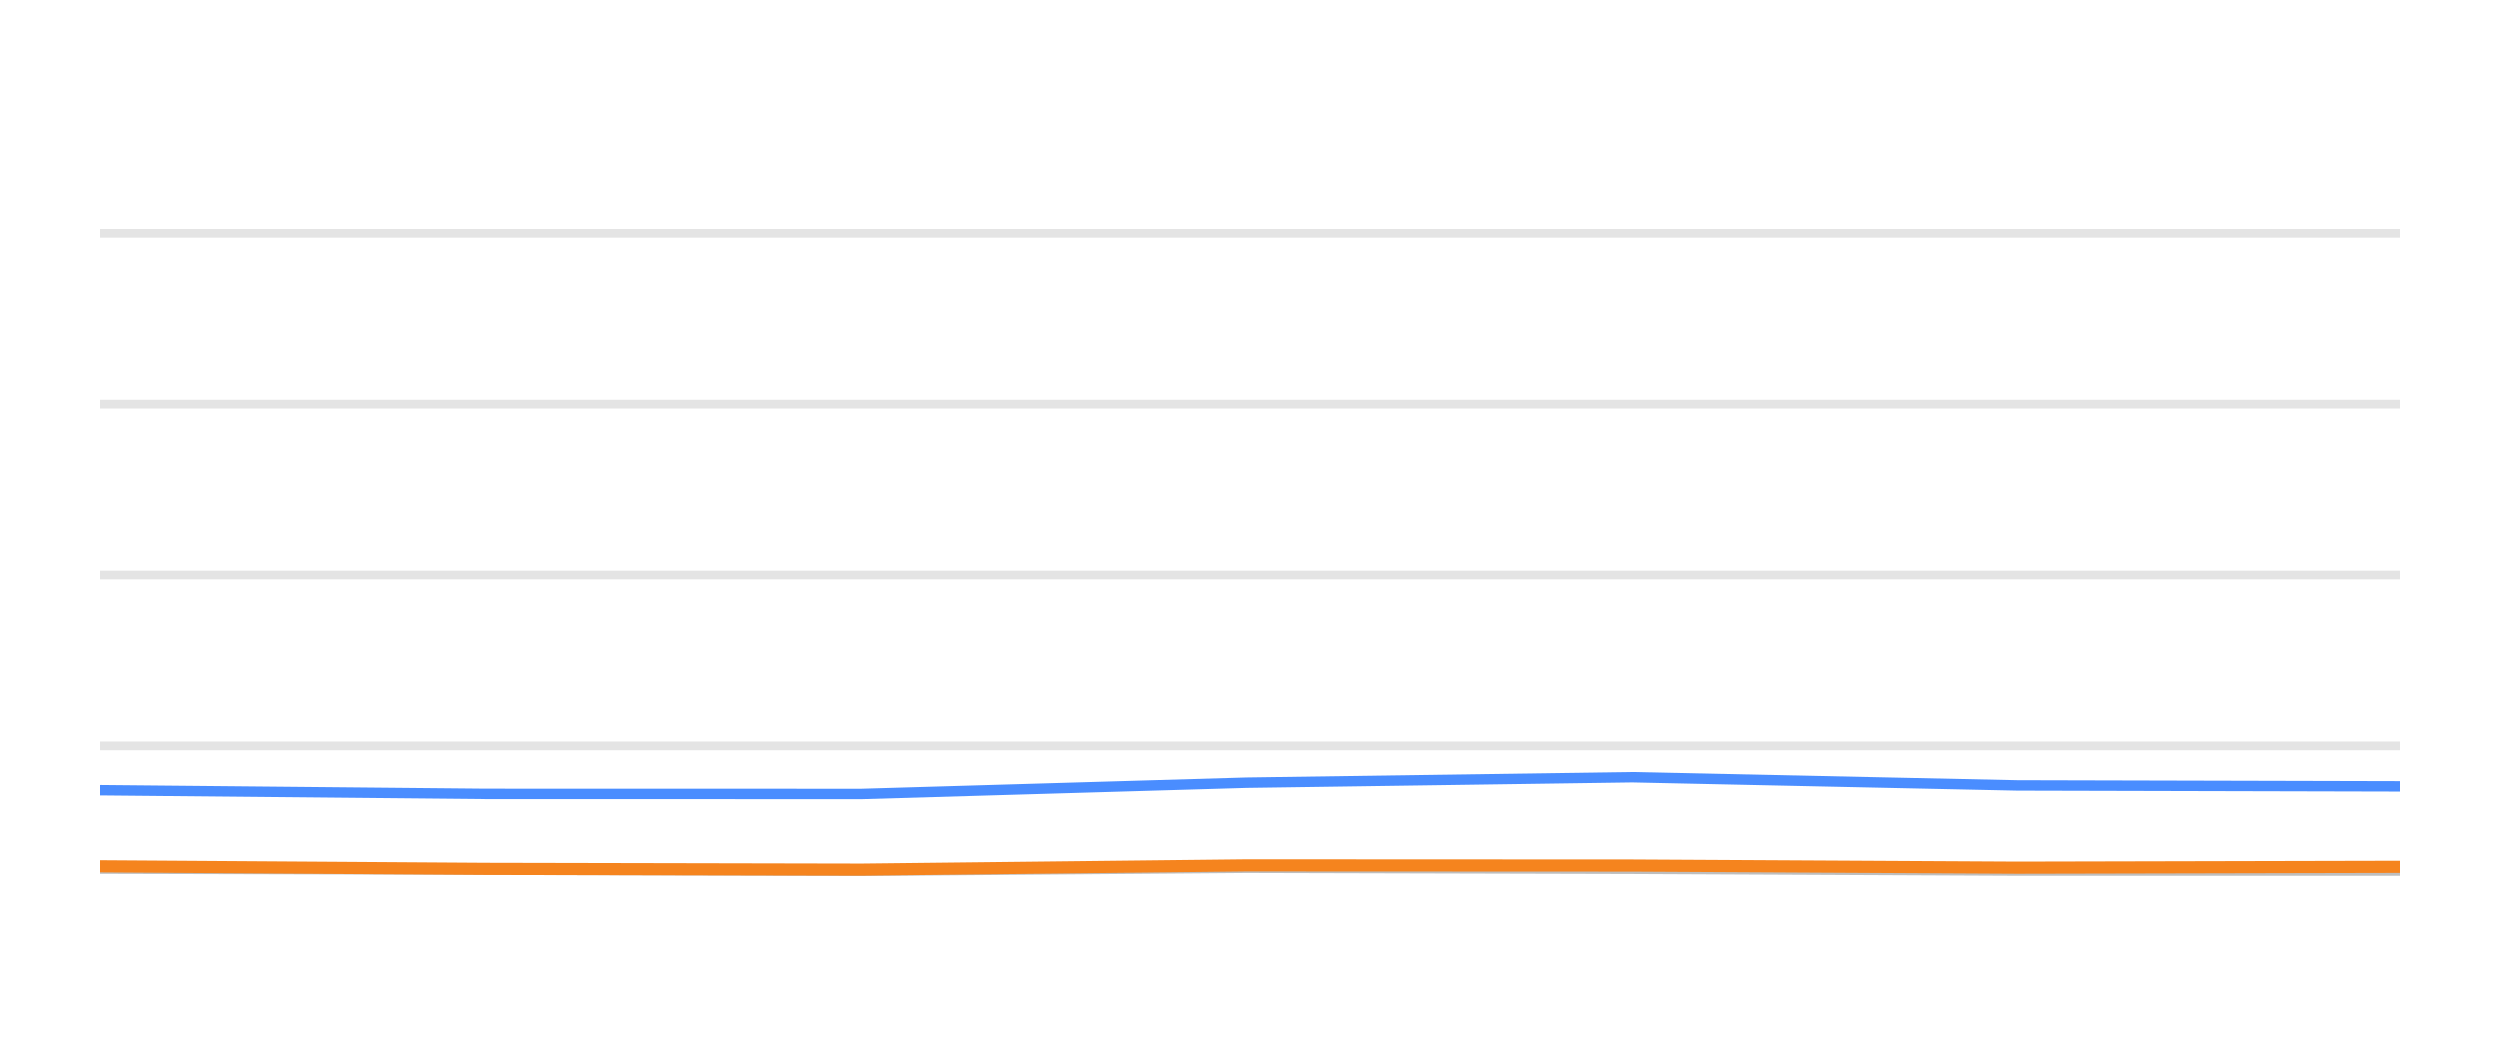
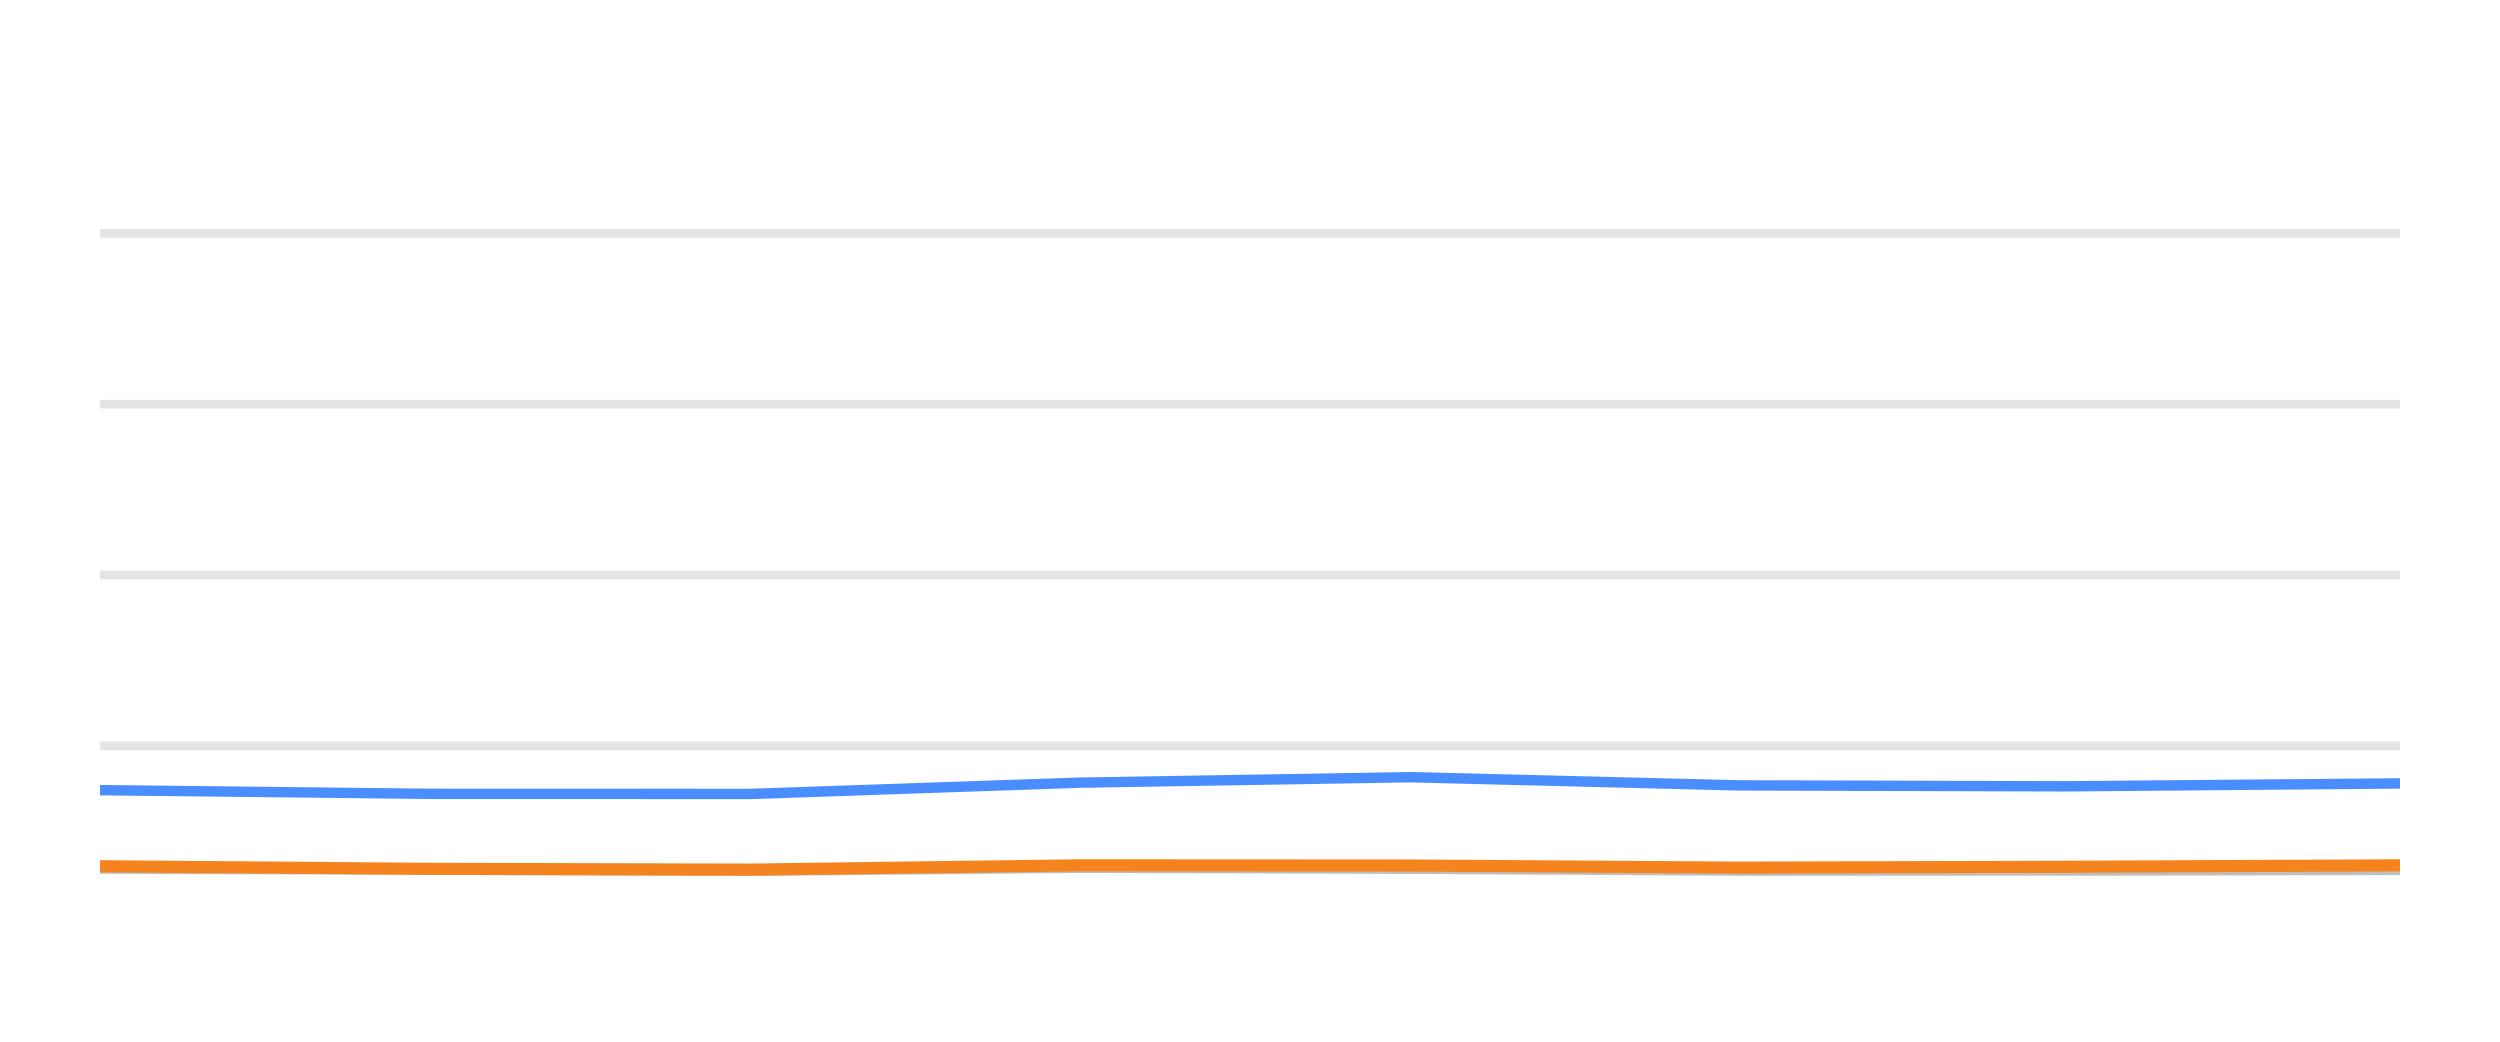
<svg xmlns="http://www.w3.org/2000/svg" width="144pt" height="60pt" viewBox="0 0 144 60" version="1.1">
  <defs>
    <style type="text/css">*{stroke-linejoin: round; stroke-linecap: butt}</style>
  </defs>
  <g id="figure_1">
    <g id="patch_1">
      <path d="M 0 60  L 144 60  L 144 0  L 0 0  L 0 60  z " style="fill: none; opacity: 0" />
    </g>
    <g id="axes_1">
      <g id="patch_2">
        <path d="M 5.76 52.8  L 138.24 52.8  L 138.24 3.6  L 5.76 3.6  L 5.76 52.8  z " style="fill: none" />
      </g>
      <g id="matplotlib.axis_1" />
      <g id="matplotlib.axis_2" />
      <g id="line2d_1">
-         <path d="M 5.76 42.96  L 138.24 42.96  " clip-path="url(#pdb7ac14d77)" style="fill: none; stroke: #b2b2b2; stroke-opacity: 0.35; stroke-width: 0.5; stroke-linecap: square" />
+         <path d="M 5.76 42.96  L 138.24 42.96  " clip-path="url(#pba8c2f2f0f)" style="fill: none; stroke: #b2b2b2; stroke-opacity: 0.35; stroke-width: 0.5; stroke-linecap: square" />
      </g>
      <g id="line2d_2">
-         <path d="M 5.76 33.12  L 138.24 33.12  " clip-path="url(#pdb7ac14d77)" style="fill: none; stroke: #b2b2b2; stroke-opacity: 0.35; stroke-width: 0.5; stroke-linecap: square" />
+         <path d="M 5.76 33.12  L 138.24 33.12  " clip-path="url(#pba8c2f2f0f)" style="fill: none; stroke: #b2b2b2; stroke-opacity: 0.35; stroke-width: 0.5; stroke-linecap: square" />
      </g>
      <g id="line2d_3">
-         <path d="M 5.76 23.28  L 138.24 23.28  " clip-path="url(#pdb7ac14d77)" style="fill: none; stroke: #b2b2b2; stroke-opacity: 0.35; stroke-width: 0.5; stroke-linecap: square" />
+         <path d="M 5.76 23.28  L 138.24 23.28  " clip-path="url(#pba8c2f2f0f)" style="fill: none; stroke: #b2b2b2; stroke-opacity: 0.35; stroke-width: 0.5; stroke-linecap: square" />
      </g>
      <g id="line2d_4">
-         <path d="M 5.76 13.44  L 138.24 13.44  " clip-path="url(#pdb7ac14d77)" style="fill: none; stroke: #b2b2b2; stroke-opacity: 0.35; stroke-width: 0.5; stroke-linecap: square" />
+         <path d="M 5.76 13.44  L 138.24 13.44  " clip-path="url(#pba8c2f2f0f)" style="fill: none; stroke: #b2b2b2; stroke-opacity: 0.35; stroke-width: 0.5; stroke-linecap: square" />
      </g>
      <g id="line2d_5">
-         <path d="M 5.76 50.03  L 27.973 50.089  L 49.626 50.158  L 71.796 49.981  L 94.016 50.04  L 116.185 50.143  L 138.24 50.143  " clip-path="url(#pdb7ac14d77)" style="fill: none; stroke: #bebebe; stroke-width: 0.6; stroke-linecap: round" />
+         <path d="M 5.76 50.03  L 24.749 50.089  L 43.258 50.158  L 62.21 49.981  L 81.204 50.04  L 100.154 50.143  L 119.008 50.143  L 138.24 50.104  " clip-path="url(#pba8c2f2f0f)" style="fill: none; stroke: #bebebe; stroke-width: 0.6; stroke-linecap: round" />
      </g>
      <g id="line2d_6">
-         <path d="M 5.76 45.513  L 27.973 45.725  L 49.626 45.73  L 71.796 45.081  L 94.016 44.766  L 116.185 45.238  L 138.24 45.292  " clip-path="url(#pdb7ac14d77)" style="fill: none; stroke: #4a8dff; stroke-width: 0.6; stroke-linecap: round" />
+         <path d="M 5.76 45.513  L 24.749 45.725  L 43.258 45.73  L 62.21 45.081  L 81.204 44.766  L 100.154 45.238  L 119.008 45.292  L 138.24 45.125  " clip-path="url(#pba8c2f2f0f)" style="fill: none; stroke: #4a8dff; stroke-width: 0.6; stroke-linecap: round" />
      </g>
      <g id="line2d_7">
-         <path d="M 5.76 49.897  L 27.973 50.045  L 49.626 50.089  L 71.796 49.843  L 94.016 49.853  L 116.185 49.976  L 138.24 49.927  " clip-path="url(#pdb7ac14d77)" style="fill: none; stroke: #f5841e; stroke-width: 0.7; stroke-linecap: round" />
+         <path d="M 5.76 49.897  L 24.749 50.045  L 43.258 50.089  L 62.21 49.843  L 81.204 49.853  L 100.154 49.976  L 119.008 49.927  L 138.24 49.843  " clip-path="url(#pba8c2f2f0f)" style="fill: none; stroke: #f5841e; stroke-width: 0.7; stroke-linecap: round" />
      </g>
    </g>
  </g>
  <defs>
-     <clipPath id="pdb7ac14d77">
+     <clipPath id="pba8c2f2f0f">
      <rect x="5.76" y="3.6" width="132.48" height="49.2" />
    </clipPath>
  </defs>
</svg>
